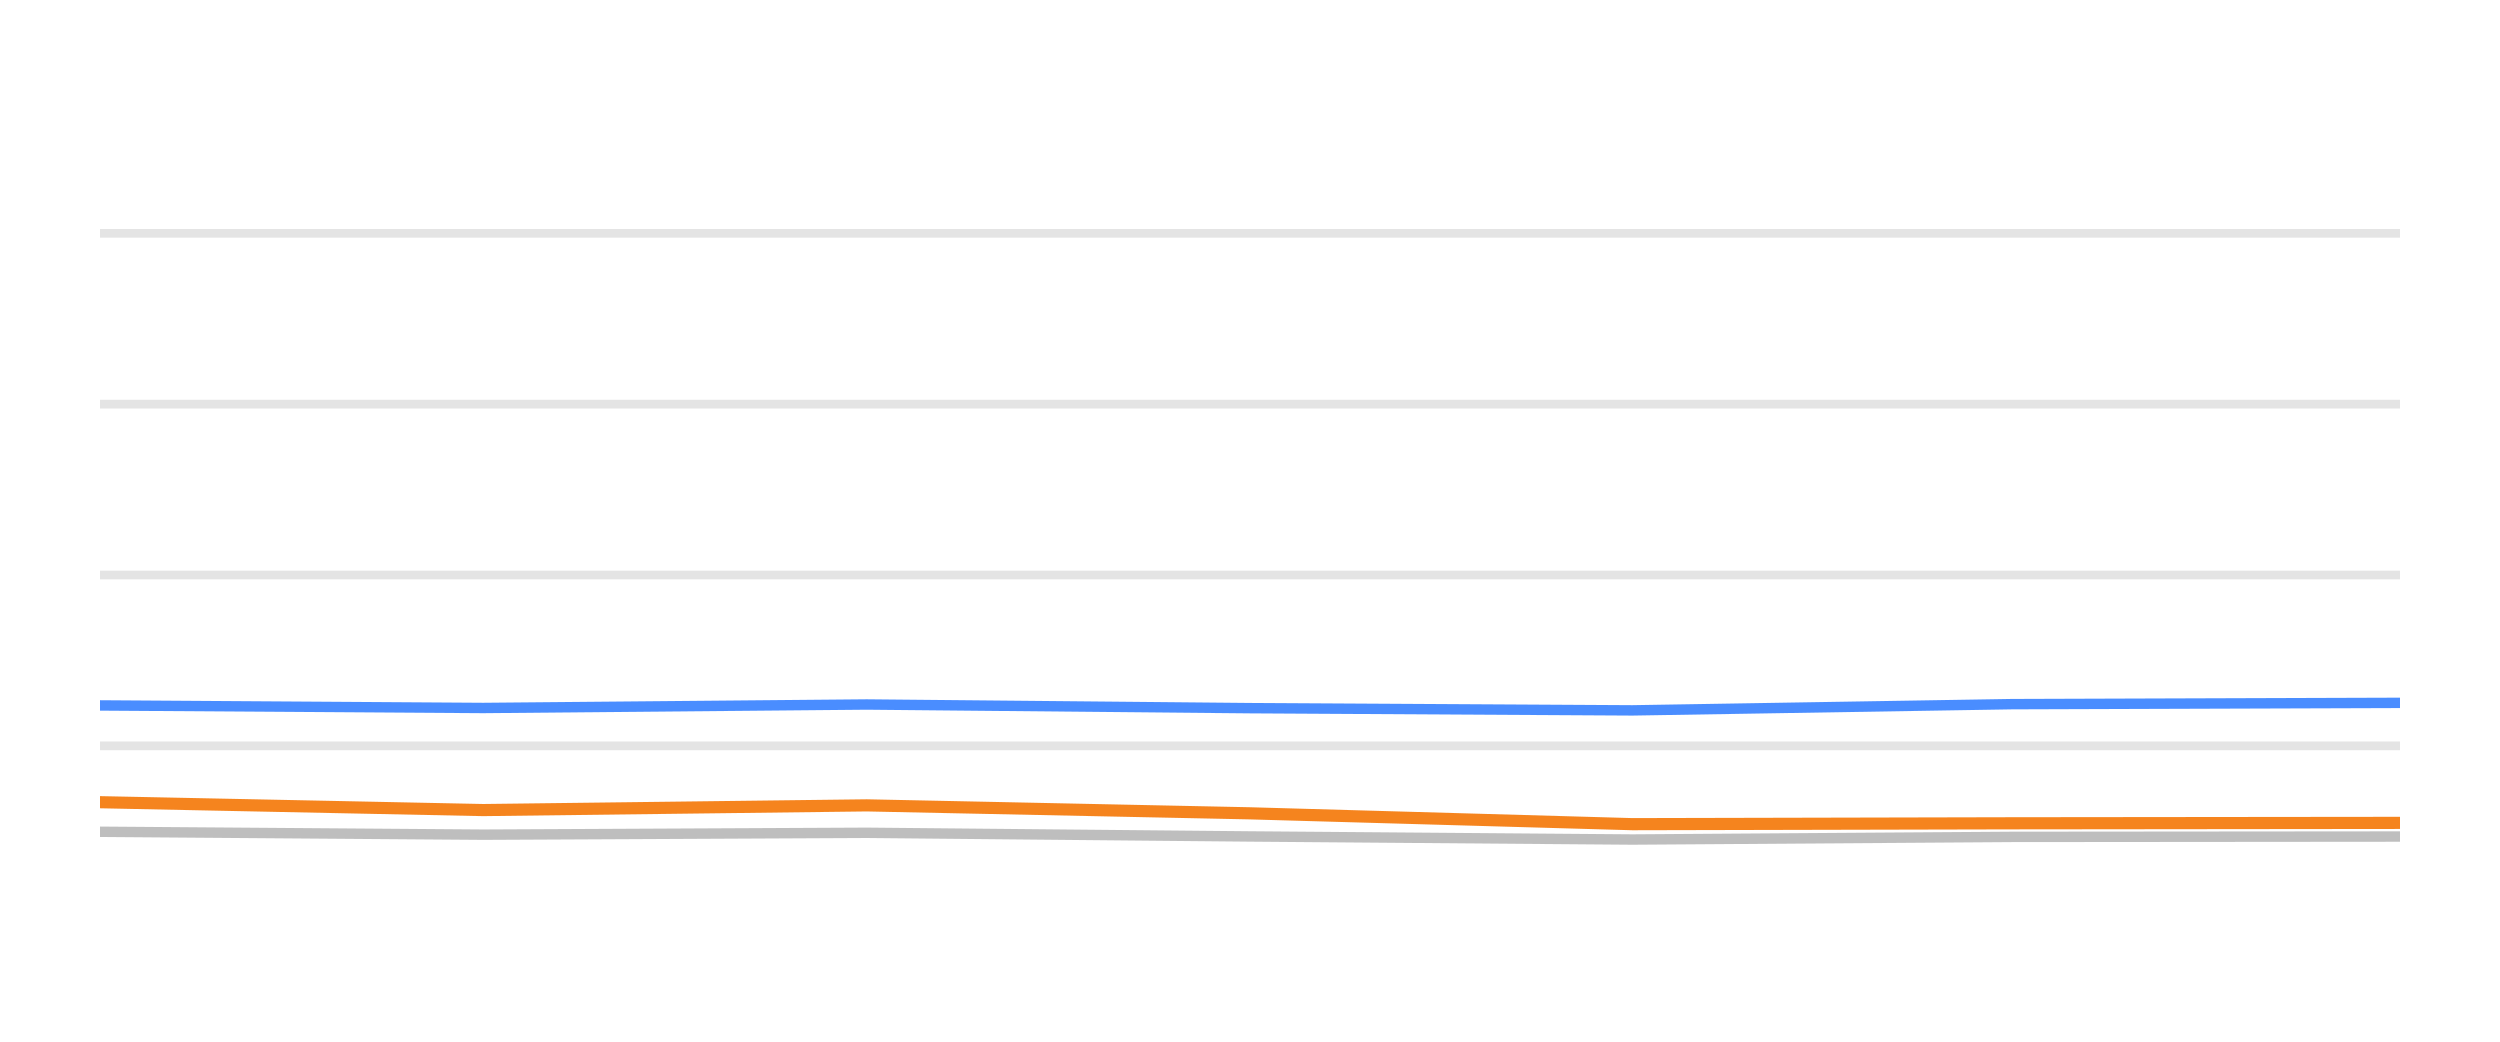
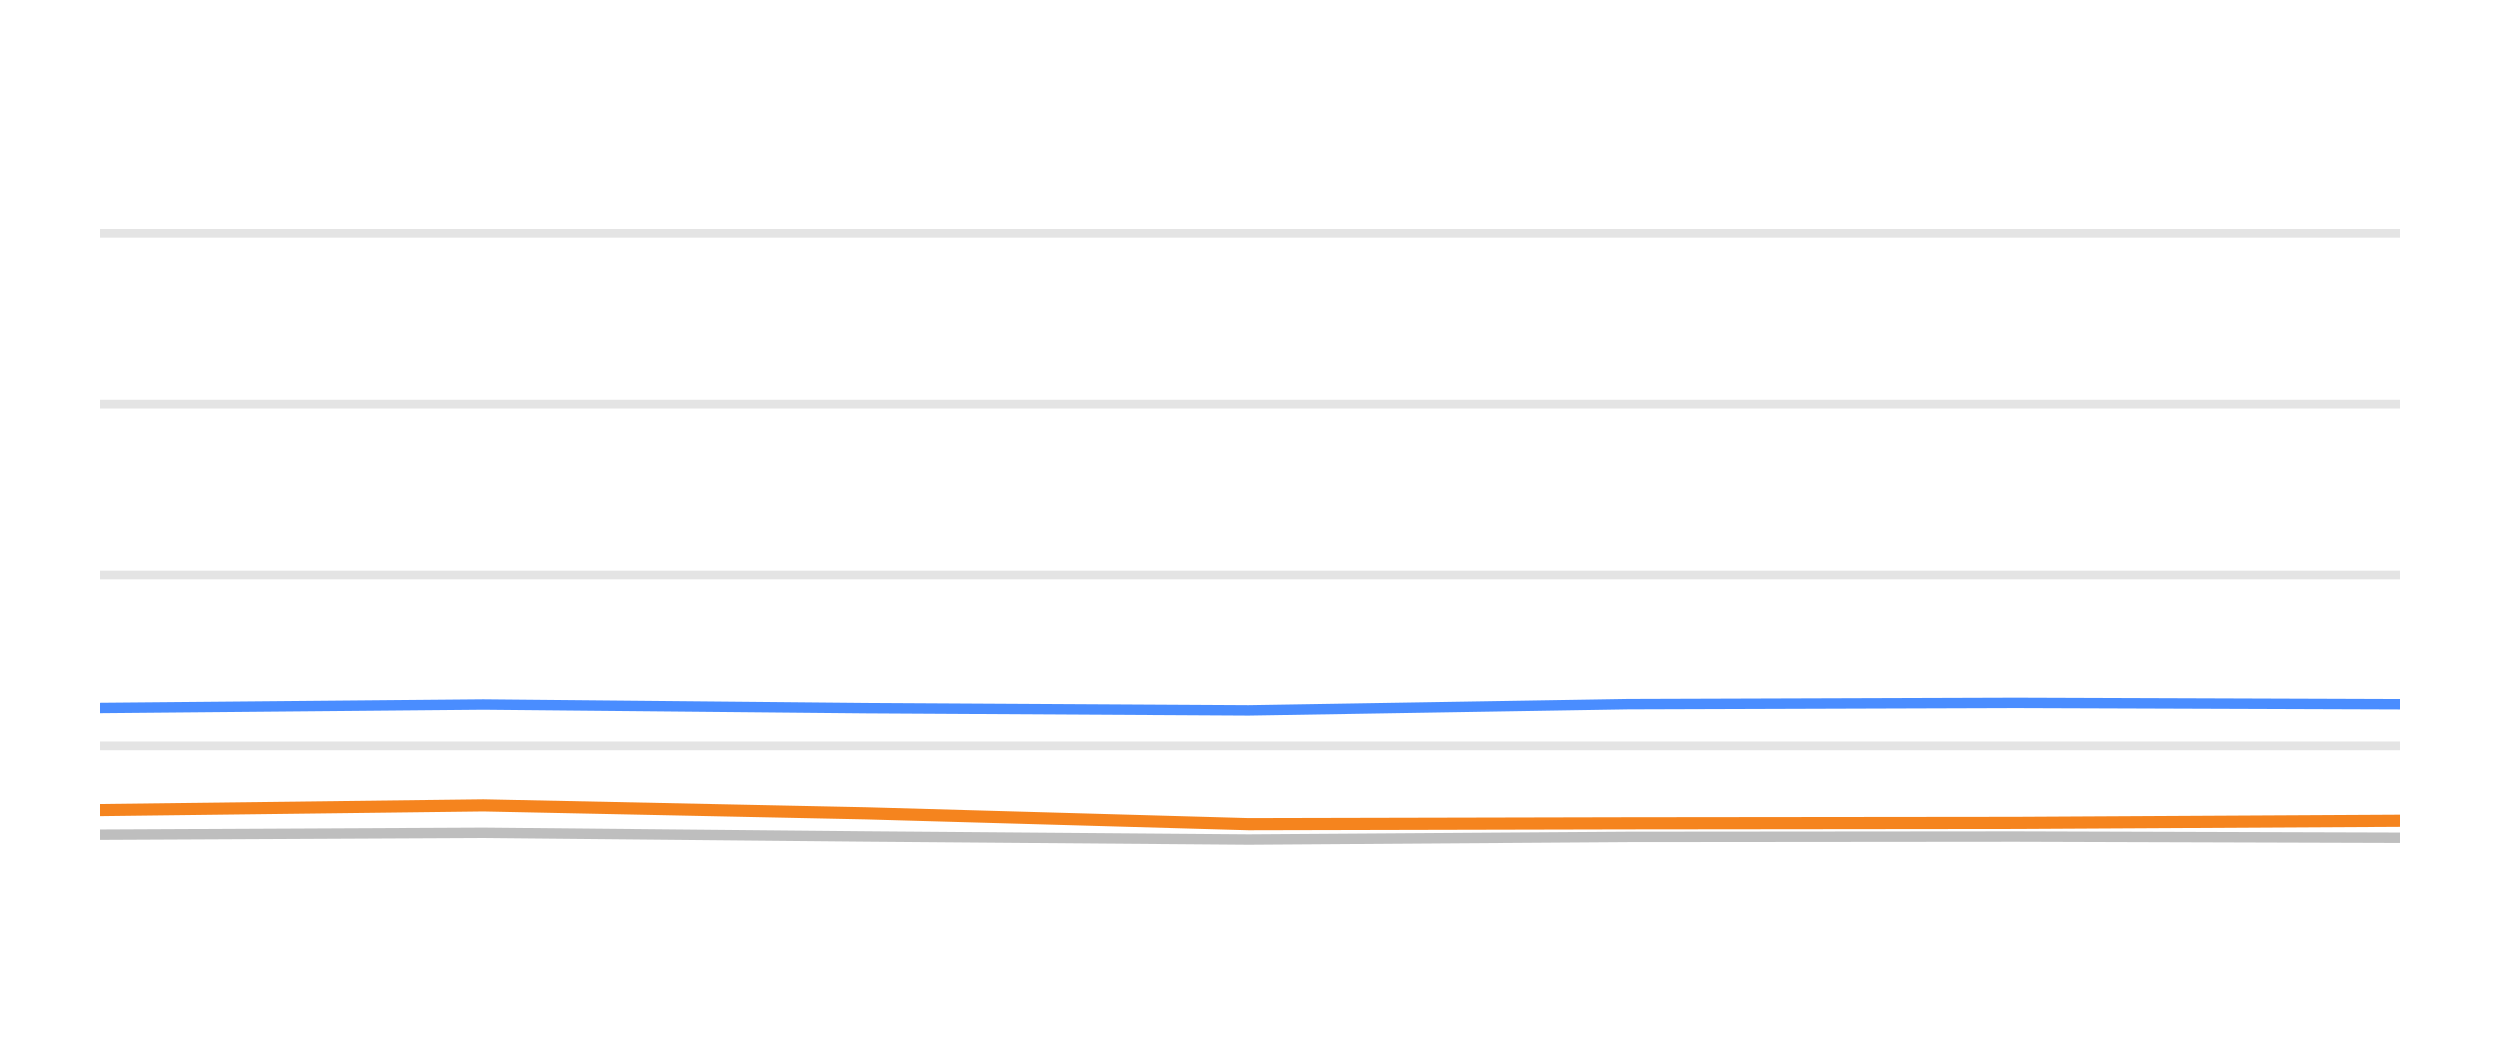
<svg xmlns="http://www.w3.org/2000/svg" width="144pt" height="60pt" viewBox="0 0 144 60" version="1.1">
  <defs>
    <style type="text/css">*{stroke-linejoin: round; stroke-linecap: butt}</style>
  </defs>
  <g id="figure_1">
    <g id="patch_1">
      <path d="M 0 60  L 144 60  L 144 0  L 0 0  L 0 60  z " style="fill: none; opacity: 0" />
    </g>
    <g id="axes_1">
      <g id="patch_2">
        <path d="M 5.76 52.8  L 138.24 52.8  L 138.24 3.6  L 5.76 3.6  L 5.76 52.8  z " style="fill: none" />
      </g>
      <g id="matplotlib.axis_1" />
      <g id="matplotlib.axis_2" />
      <g id="line2d_1">
-         <path d="M 5.76 42.96  L 138.24 42.96  " clip-path="url(#p5f2e57c38f)" style="fill: none; stroke: #b2b2b2; stroke-opacity: 0.35; stroke-width: 0.5; stroke-linecap: square" />
+         <path d="M 5.76 42.96  L 138.24 42.96  " clip-path="url(#p0ded2ffeea)" style="fill: none; stroke: #b2b2b2; stroke-opacity: 0.35; stroke-width: 0.5; stroke-linecap: square" />
      </g>
      <g id="line2d_2">
-         <path d="M 5.76 33.12  L 138.24 33.12  " clip-path="url(#p5f2e57c38f)" style="fill: none; stroke: #b2b2b2; stroke-opacity: 0.35; stroke-width: 0.5; stroke-linecap: square" />
+         <path d="M 5.76 33.12  L 138.24 33.12  " clip-path="url(#p0ded2ffeea)" style="fill: none; stroke: #b2b2b2; stroke-opacity: 0.35; stroke-width: 0.5; stroke-linecap: square" />
      </g>
      <g id="line2d_3">
-         <path d="M 5.76 23.28  L 138.24 23.28  " clip-path="url(#p5f2e57c38f)" style="fill: none; stroke: #b2b2b2; stroke-opacity: 0.35; stroke-width: 0.5; stroke-linecap: square" />
+         <path d="M 5.76 23.28  L 138.24 23.28  " clip-path="url(#p0ded2ffeea)" style="fill: none; stroke: #b2b2b2; stroke-opacity: 0.35; stroke-width: 0.5; stroke-linecap: square" />
      </g>
      <g id="line2d_4">
-         <path d="M 5.76 13.44  L 138.24 13.44  " clip-path="url(#p5f2e57c38f)" style="fill: none; stroke: #b2b2b2; stroke-opacity: 0.35; stroke-width: 0.5; stroke-linecap: square" />
+         <path d="M 5.76 13.44  L 138.24 13.44  " clip-path="url(#p0ded2ffeea)" style="fill: none; stroke: #b2b2b2; stroke-opacity: 0.35; stroke-width: 0.5; stroke-linecap: square" />
      </g>
      <g id="line2d_5">
-         <path d="M 5.76 47.91  L 27.834 48.077  L 49.921 47.969  L 71.99 48.18  L 94.022 48.357  L 115.876 48.205  L 138.24 48.185  " clip-path="url(#p5f2e57c38f)" style="fill: none; stroke: #bebebe; stroke-width: 0.6; stroke-linecap: round" />
+         <path d="M 5.76 48.077  L 27.836 47.969  L 49.894 48.18  L 71.915 48.357  L 93.758 48.205  L 116.111 48.185  L 138.24 48.254  " clip-path="url(#p0ded2ffeea)" style="fill: none; stroke: #bebebe; stroke-width: 0.6; stroke-linecap: round" />
      </g>
      <g id="line2d_6">
-         <path d="M 5.76 40.633  L 27.834 40.78  L 49.921 40.579  L 71.99 40.79  L 94.022 40.918  L 115.876 40.559  L 138.24 40.485  " clip-path="url(#p5f2e57c38f)" style="fill: none; stroke: #4a8dff; stroke-width: 0.6; stroke-linecap: round" />
+         <path d="M 5.76 40.78  L 27.836 40.579  L 49.894 40.79  L 71.915 40.918  L 93.758 40.559  L 116.111 40.485  L 138.24 40.564  " clip-path="url(#p0ded2ffeea)" style="fill: none; stroke: #4a8dff; stroke-width: 0.6; stroke-linecap: round" />
      </g>
      <g id="line2d_7">
-         <path d="M 5.76 46.207  L 27.834 46.66  L 49.921 46.389  L 71.99 46.847  L 94.022 47.472  L 115.876 47.422  L 138.24 47.398  " clip-path="url(#p5f2e57c38f)" style="fill: none; stroke: #f5841e; stroke-width: 0.7; stroke-linecap: round" />
+         <path d="M 5.76 46.66  L 27.836 46.389  L 49.894 46.847  L 71.915 47.472  L 93.758 47.422  L 116.111 47.398  L 138.24 47.275  " clip-path="url(#p0ded2ffeea)" style="fill: none; stroke: #f5841e; stroke-width: 0.7; stroke-linecap: round" />
      </g>
    </g>
  </g>
  <defs>
-     <clipPath id="p5f2e57c38f">
+     <clipPath id="p0ded2ffeea">
      <rect x="5.76" y="3.6" width="132.48" height="49.2" />
    </clipPath>
  </defs>
</svg>
